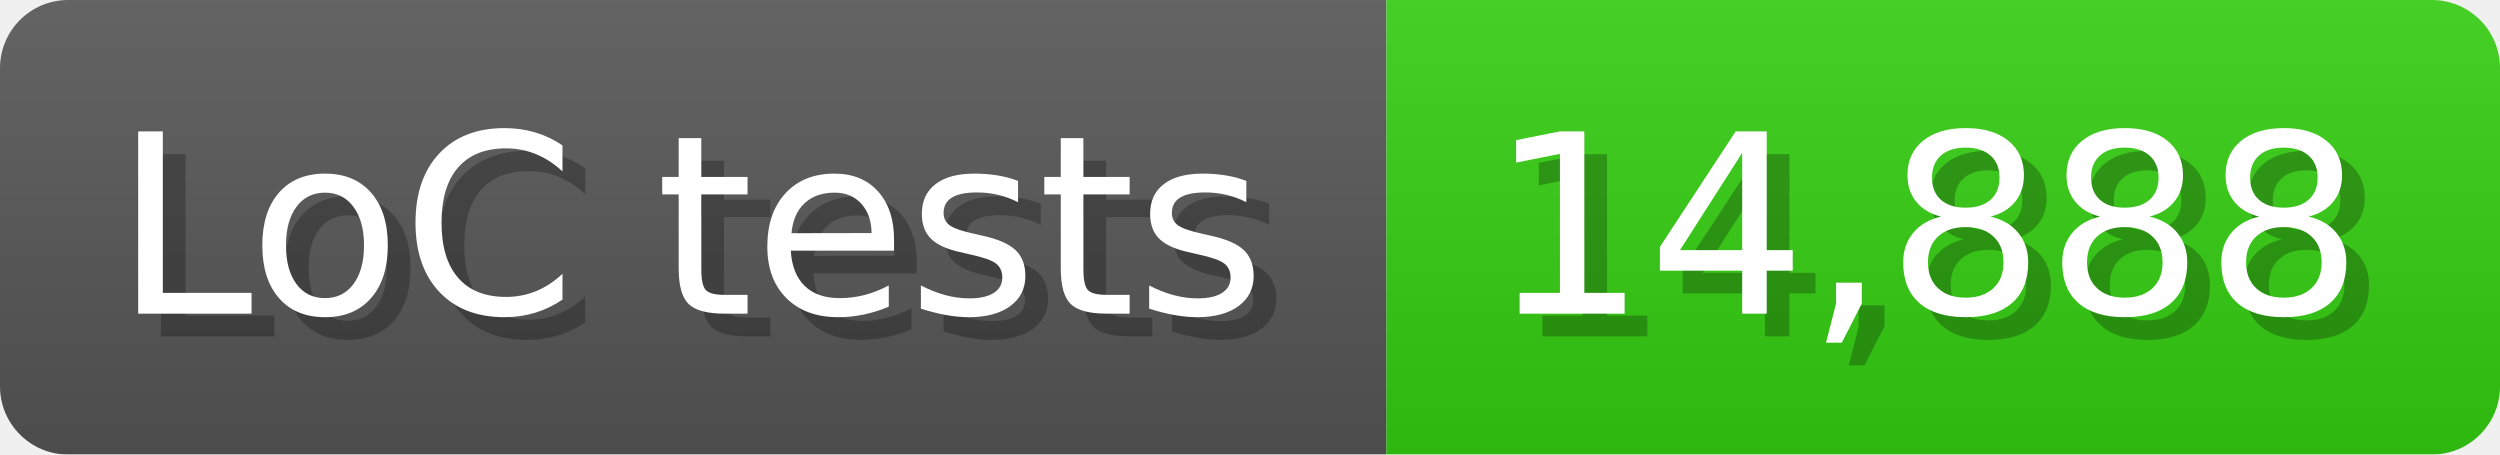
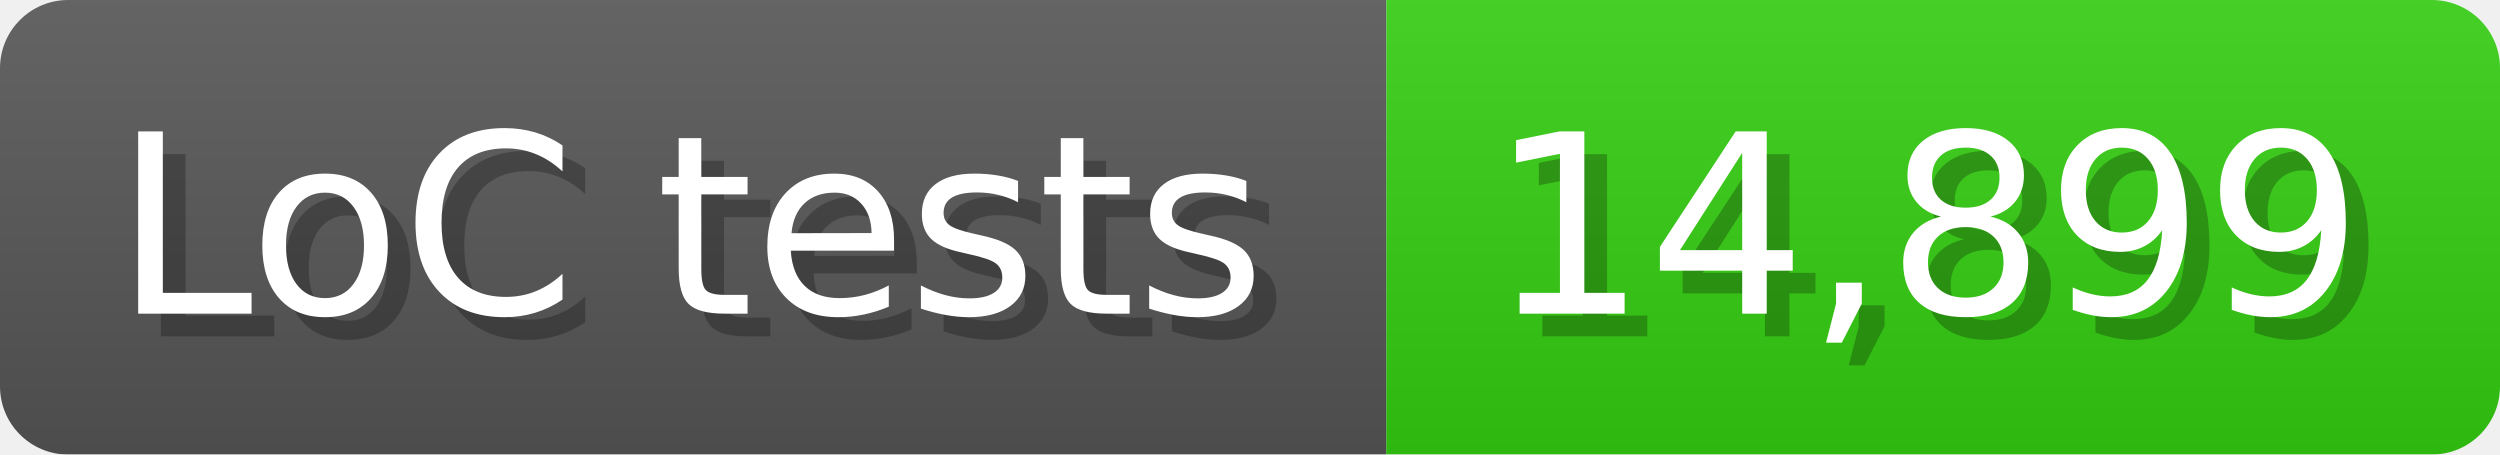
<svg xmlns="http://www.w3.org/2000/svg" width="110" height="20" viewBox="0 0 1100 200">
  <linearGradient id="a" x2="0" y2="100%">
    <stop offset="0" stop-opacity=".1" stop-color="#EEE" />
    <stop offset="1" stop-opacity=".1" />
  </linearGradient>
  <mask id="m">
    <rect width="1100" height="200" rx="30" fill="#FFF" />
  </mask>
  <g mask="url(#m)">
    <rect width="610" height="200" fill="#555" />
    <rect width="490" height="200" fill="#3C1" x="610" />
    <rect width="1100" height="200" fill="url(#a)" />
  </g>
  <g fill="#fff" text-anchor="start" font-family="Verdana,DejaVu Sans,sans-serif" font-size="110">
    <text x="60" y="148" textLength="510" fill="#000" opacity="0.25">LoC tests</text>
    <text x="50" y="138" textLength="510">LoC tests</text>
-     <text x="665" y="148" textLength="390" fill="#000" opacity="0.25">14,888</text>
-     <text x="655" y="138" textLength="390">14,888</text>
+     <text x="665" y="148" textLength="390" fill="#000" opacity="0.25">14,899</text>
+     <text x="655" y="138" textLength="390">14,899</text>
  </g>
</svg>
